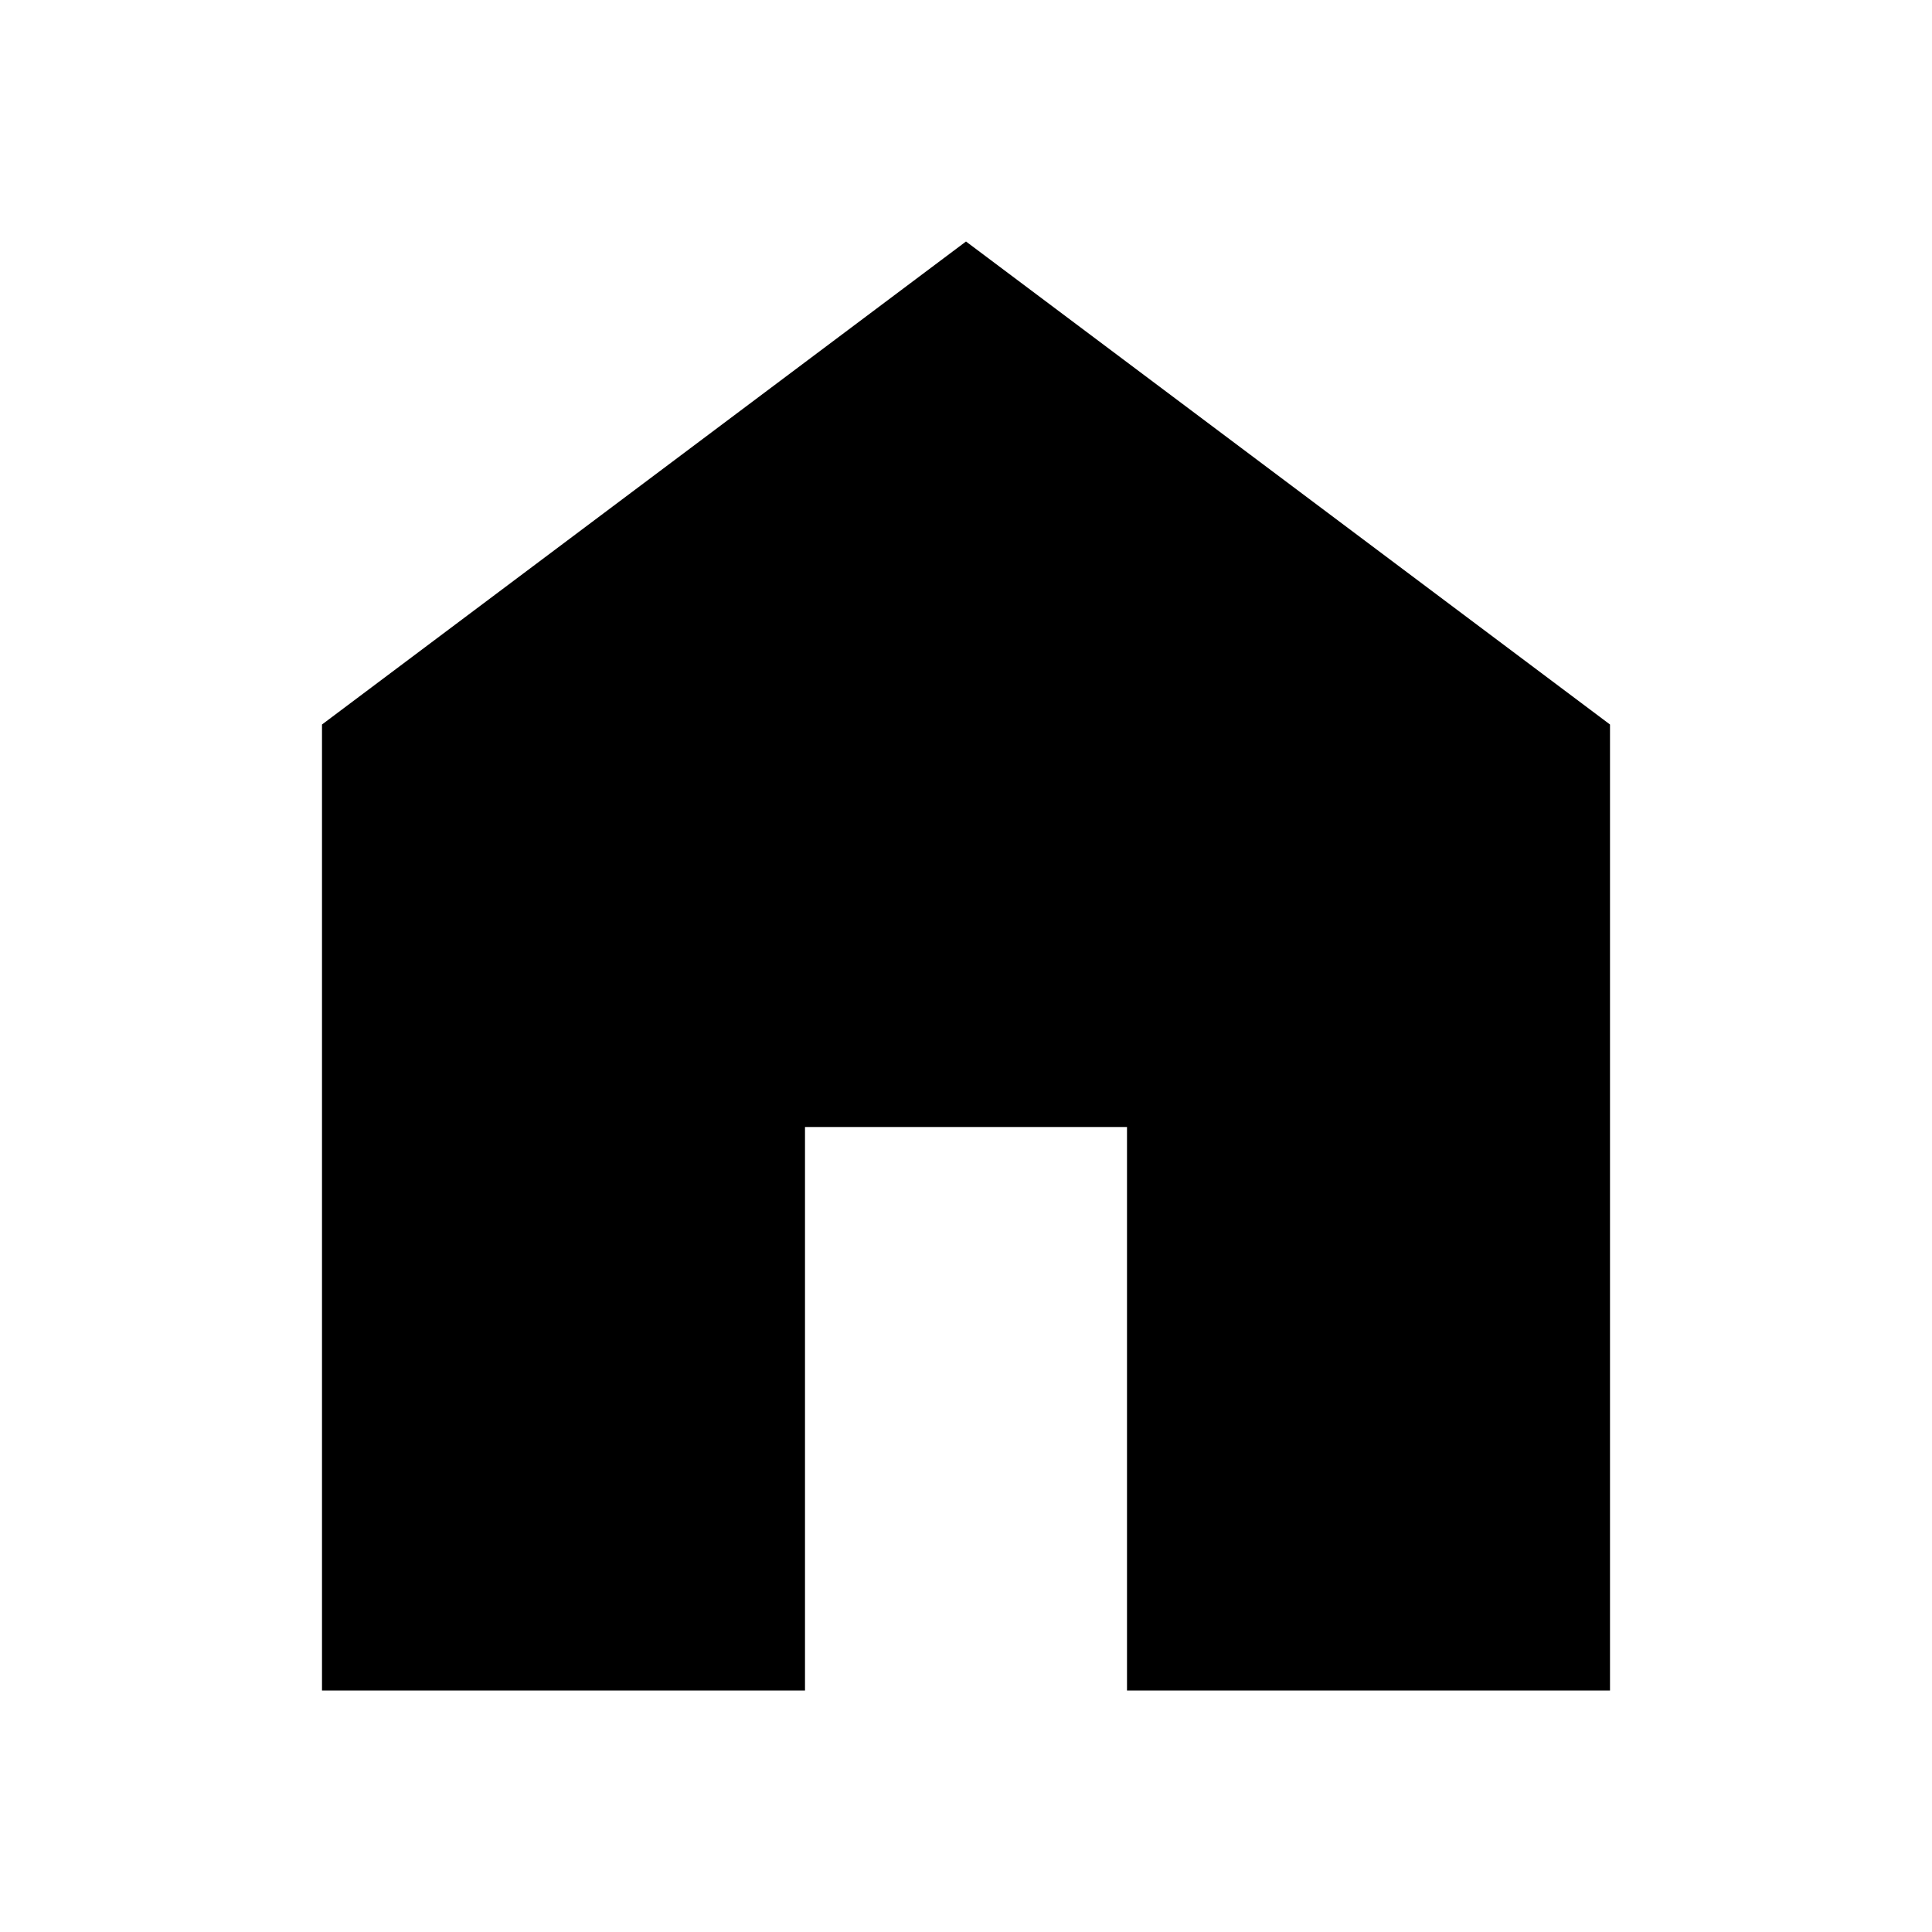
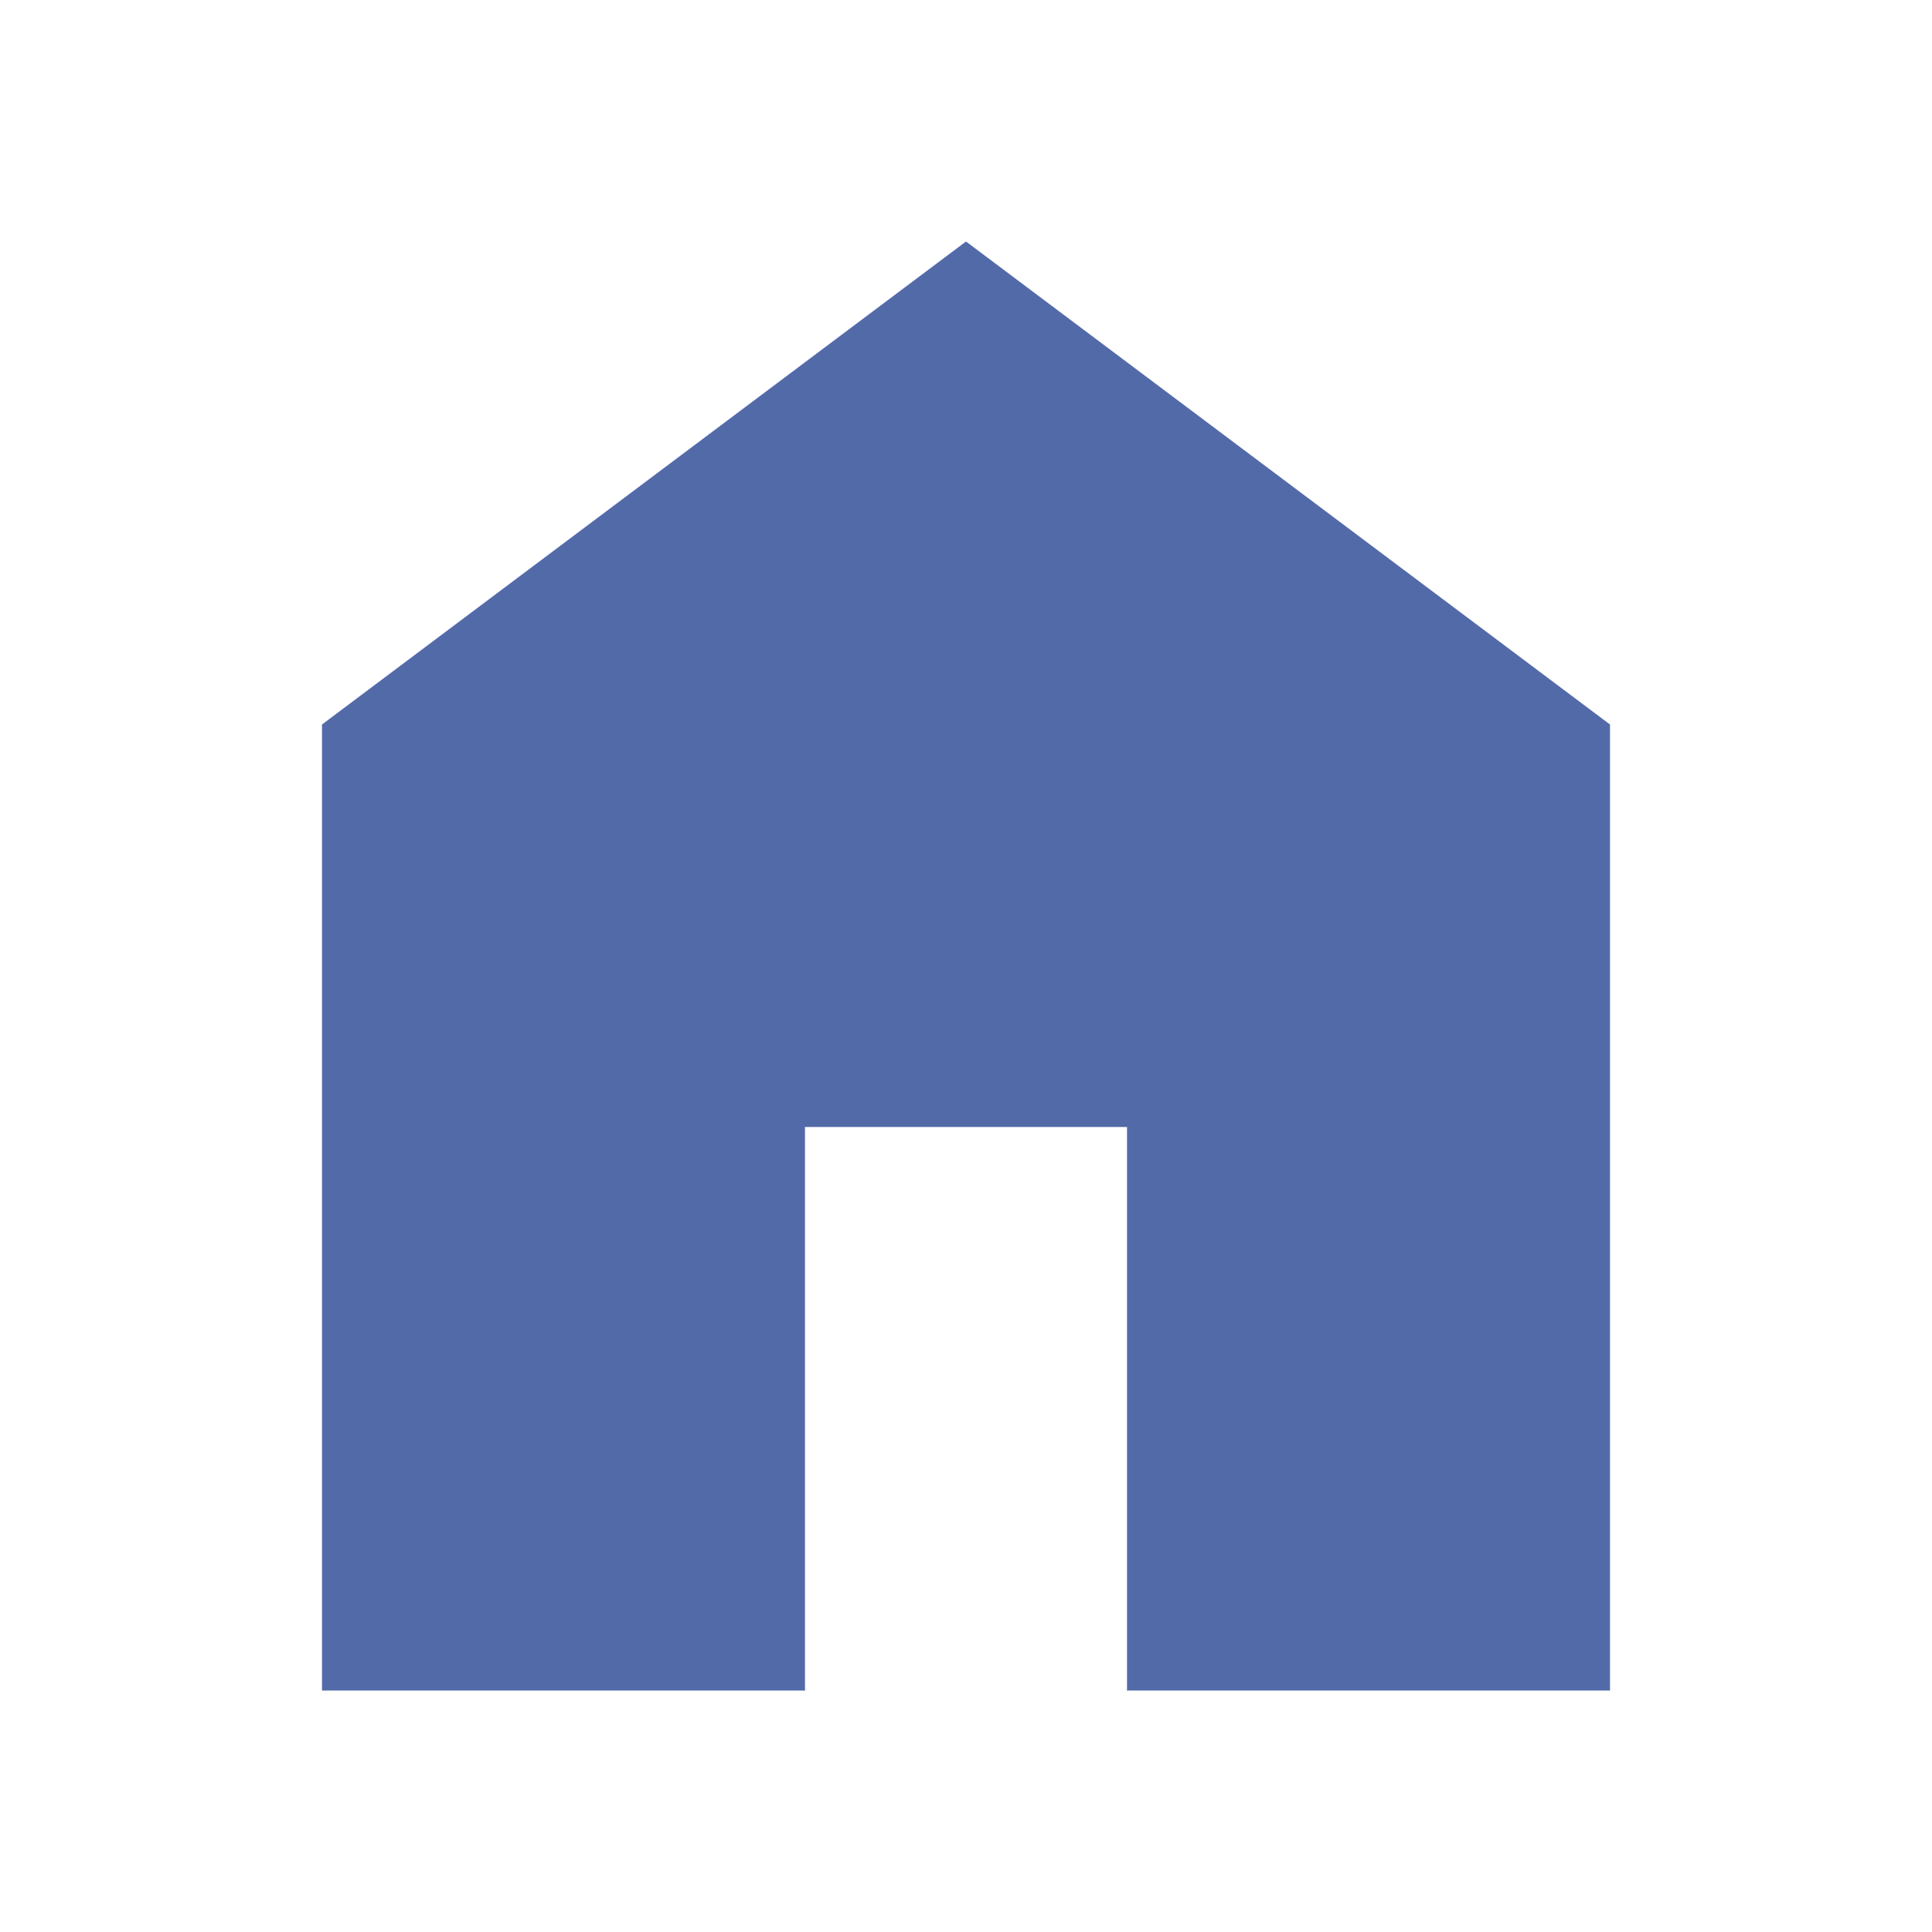
<svg xmlns="http://www.w3.org/2000/svg" height="48" width="48">
-   <path d="M8 42V18L24 6l16 12v24H28V28h-8v14Z" />
+   <path fill="#526BA8" d="M8 42V18L24 6l16 12v24H28V28h-8v14Z" />
</svg>
